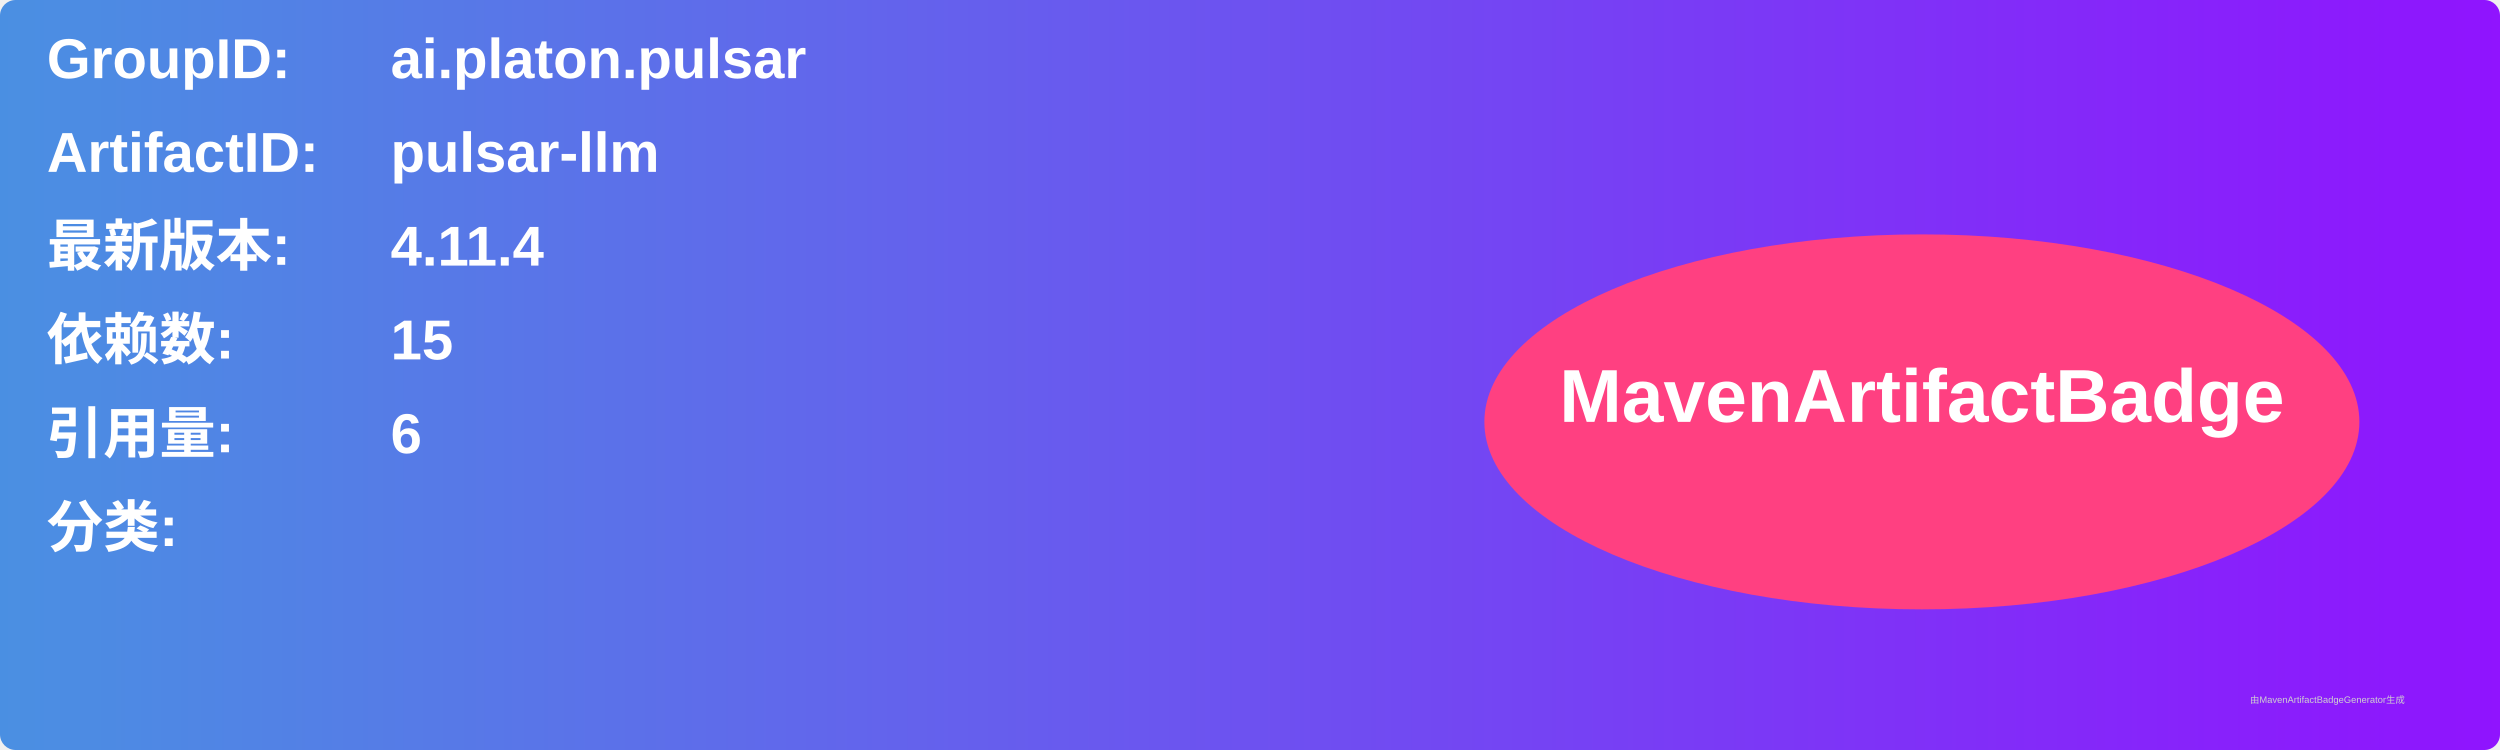
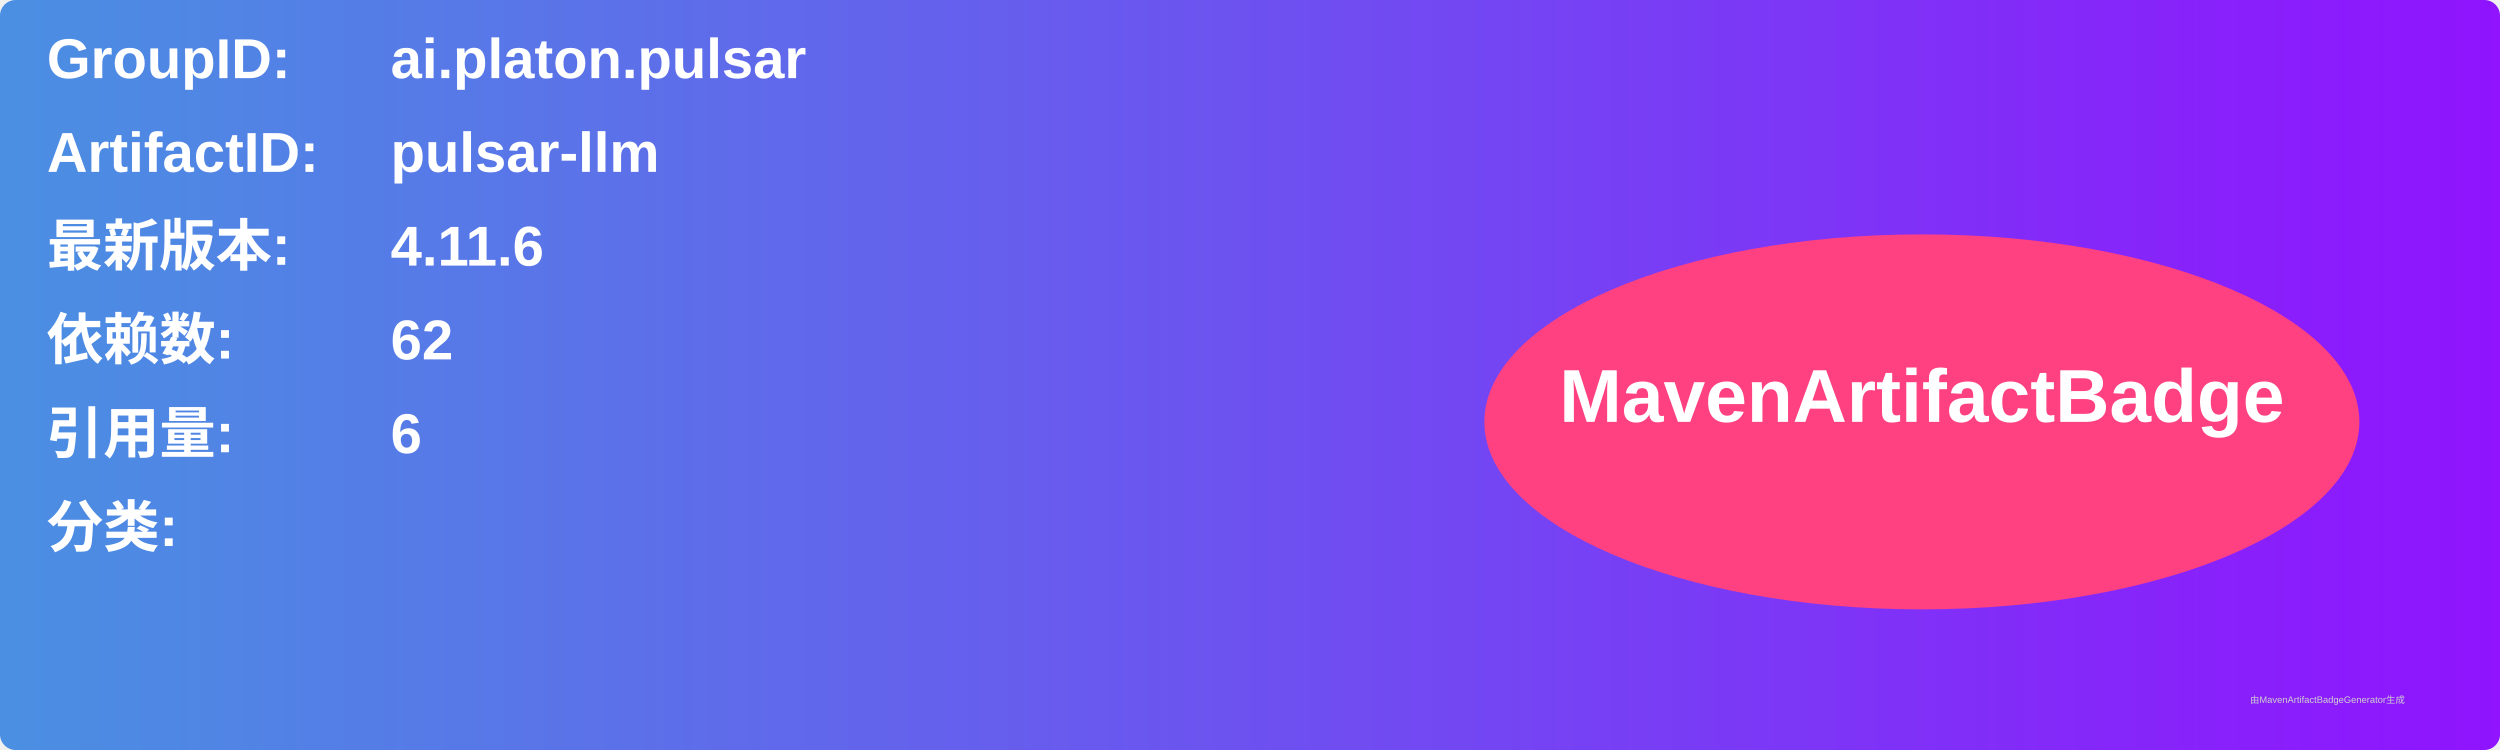
<svg xmlns="http://www.w3.org/2000/svg" width="800" height="240" viewBox="0 0 800 240">
  <linearGradient id="grad" x1="0%" y1="0%" x2="100%" y2="0%">
    <stop offset="0%" stop-color="#4a90e2" />
    <stop offset="100%" stop-color="#9013fe" />
  </linearGradient>
  <rect width="100%" height="100%" rx="5" ry="5" fill="url(#grad)" />
  <g transform="translate(15, 15)">
    <text x="0" y="10" font-family="Arial" font-size="18" fill="white" font-weight="bold" width="260">GroupID:</text>
    <text x="110" y="10" font-family="Arial" font-size="18" fill="white" font-weight="bold" width="460">ai.platon.pulsar</text>
    <text x="0" y="40" font-family="Arial" font-size="18" fill="white" font-weight="bold" width="260">ArtifactID:</text>
    <text x="110" y="40" font-family="Arial" font-size="18" fill="white" font-weight="bold" width="460">pulsar-llm</text>
    <text x="0" y="70" font-family="Arial" font-size="18" fill="white" font-weight="bold">最新版本:</text>
    <text x="110" y="70" font-family="Arial" font-size="18" fill="white" font-weight="bold">
-       <tspan font-weight="bold">4.11.4</tspan>
+       <tspan font-weight="bold">4.11.6</tspan>
    </text>
    <text x="0" y="100" font-family="Arial" font-size="18" fill="white" font-weight="bold">依赖数: </text>
    <text x="110" y="100" font-family="Arial" font-size="18" fill="white">
-       <tspan font-weight="bold">15</tspan>
+       <tspan font-weight="bold">62</tspan>
    </text>
    <text x="0" y="130" font-family="Arial" font-size="18" fill="white" font-weight="bold">引用量: </text>
    <text x="110" y="130" font-family="Arial" font-size="18" fill="white">
      <tspan font-weight="bold">6</tspan>
    </text>
    <text x="0" y="160" font-family="Arial" font-size="18" fill="white" font-weight="bold">分类:</text>
    <text x="10" y="190" font-family="Arial" font-size="10" fill="white">
      <tspan font-weight="bold" />
    </text>
    <ellipse cx="600" cy="120" rx="140" ry="60" fill="#ff4081" />
    <text x="600" y="120" text-anchor="middle" font-family="Arial" font-size="24" fill="white" font-weight="bold">MavenArtifactBadge</text>
  </g>
  <text x="720" y="225" font-family="Arial" font-size="3" fill="#d0d0d0">由MavenArtifactBadgeGenerator生成</text>
</svg>
